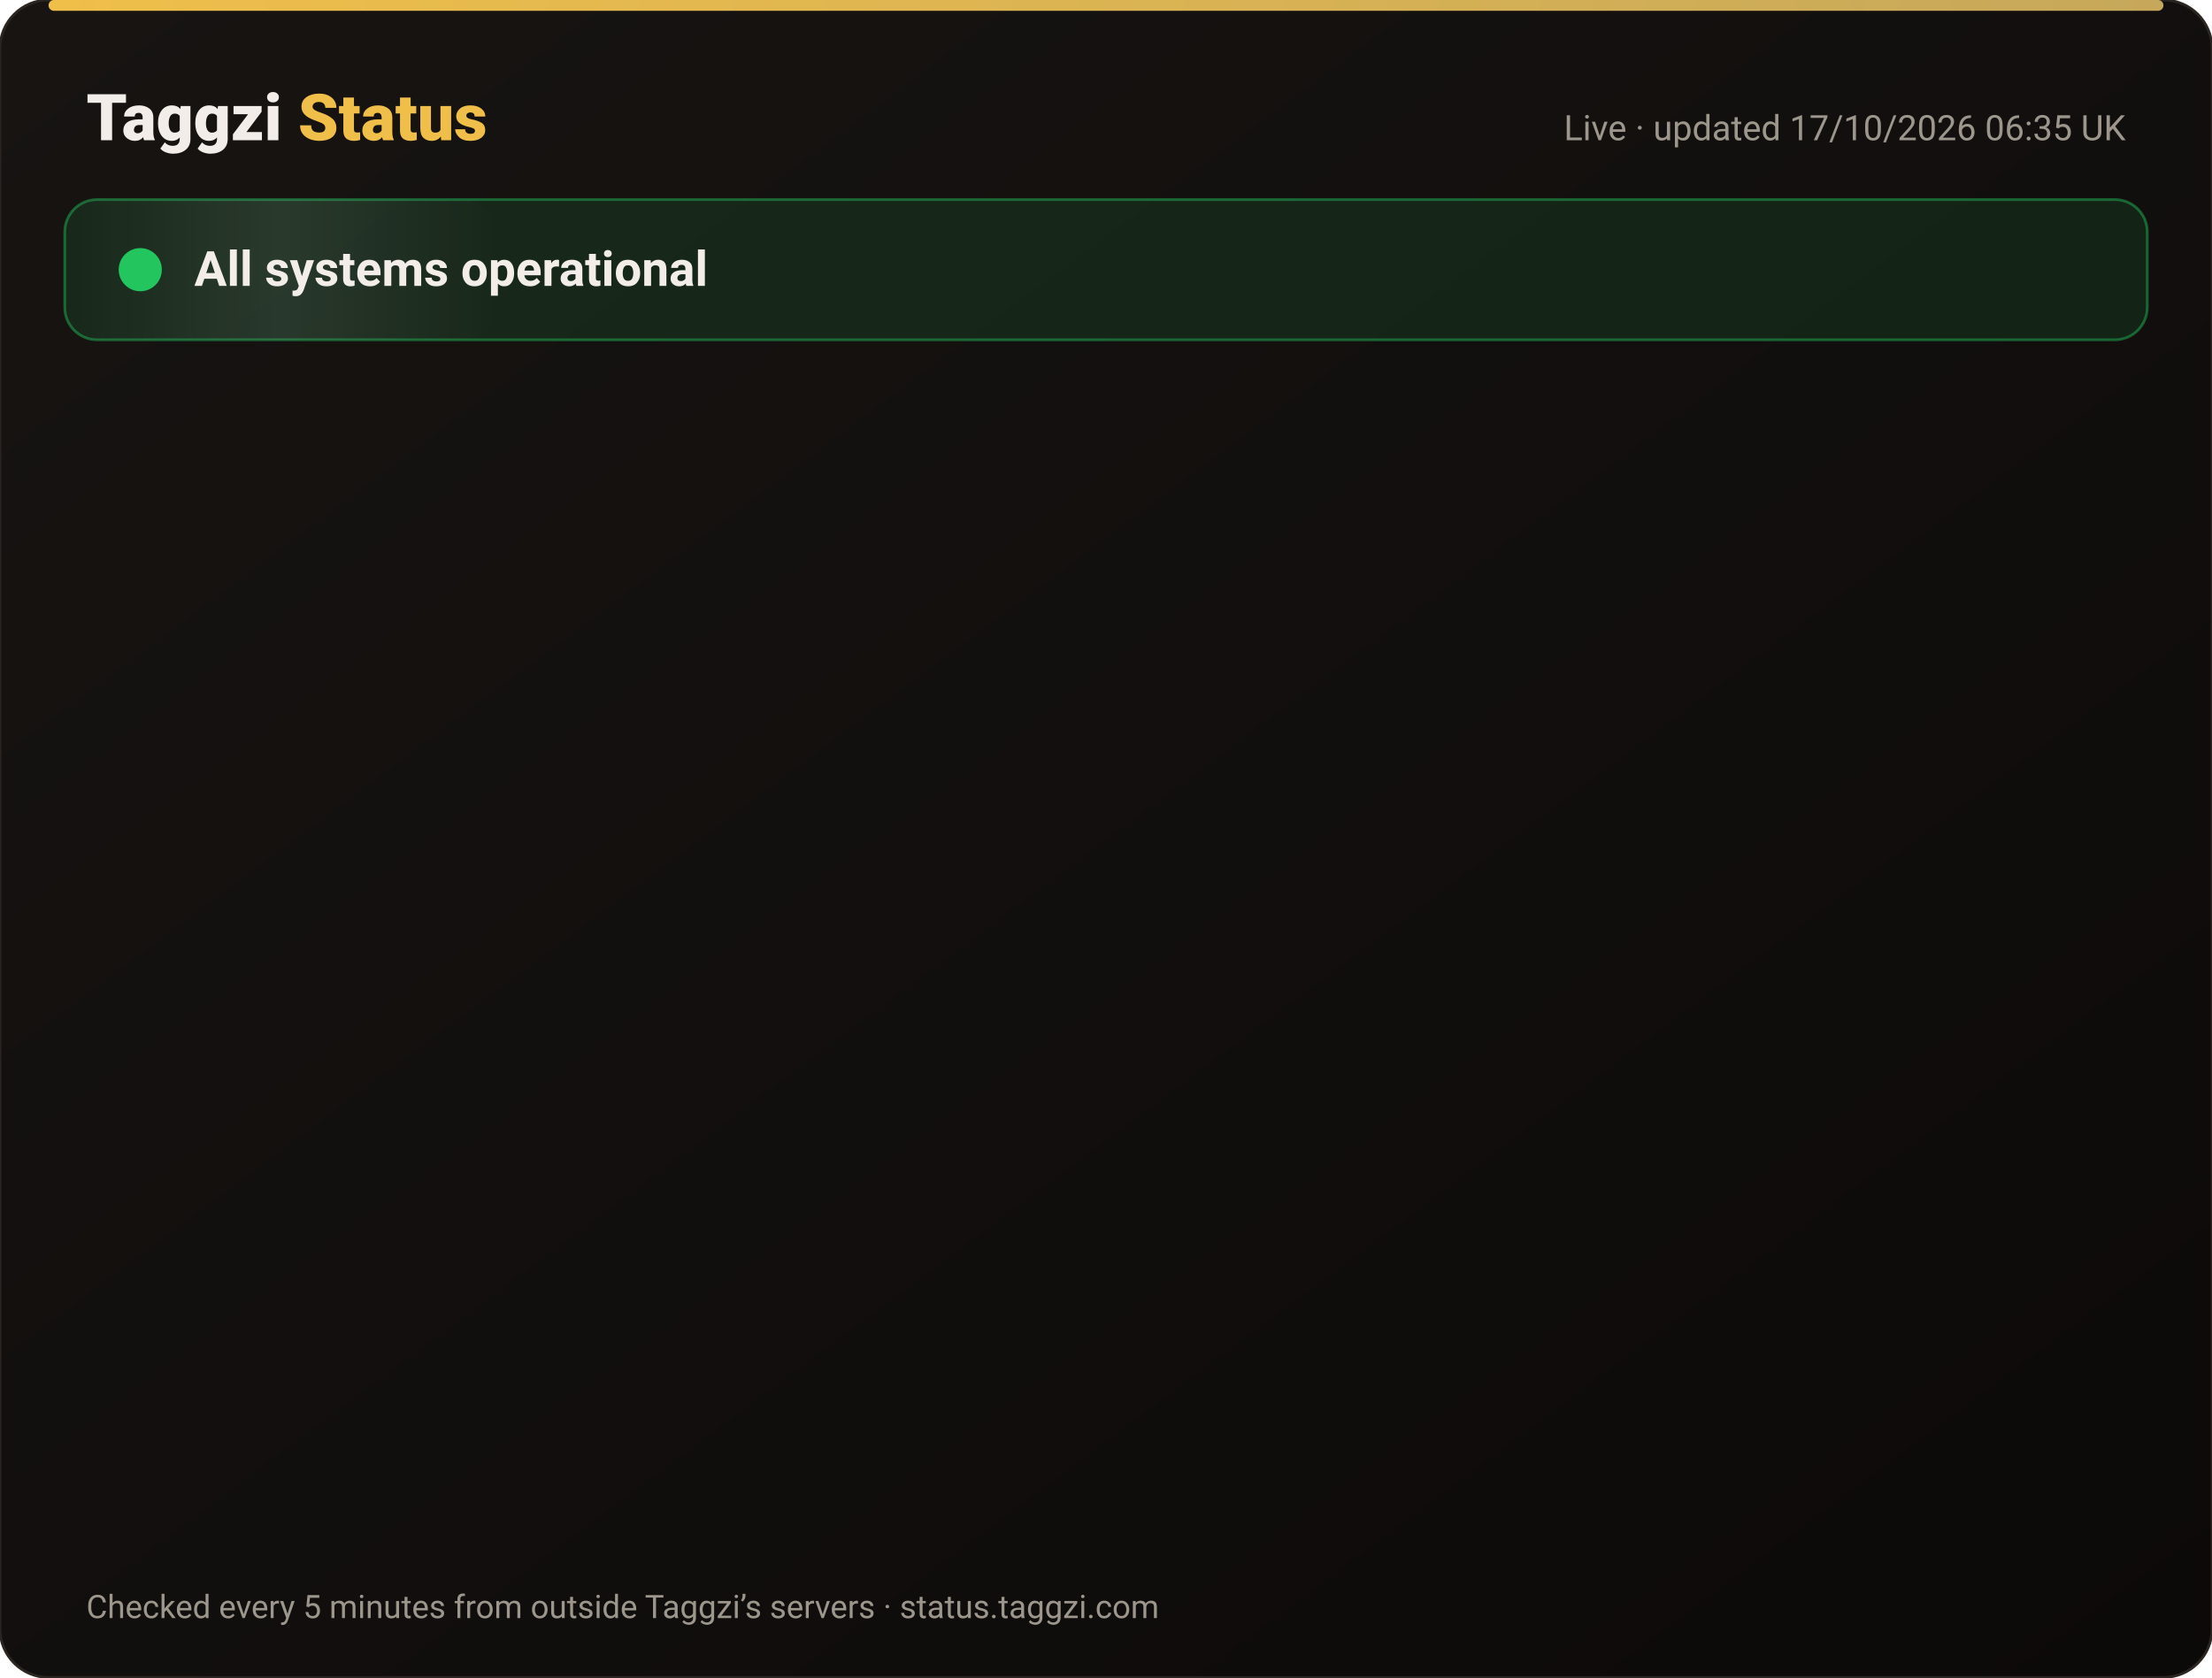
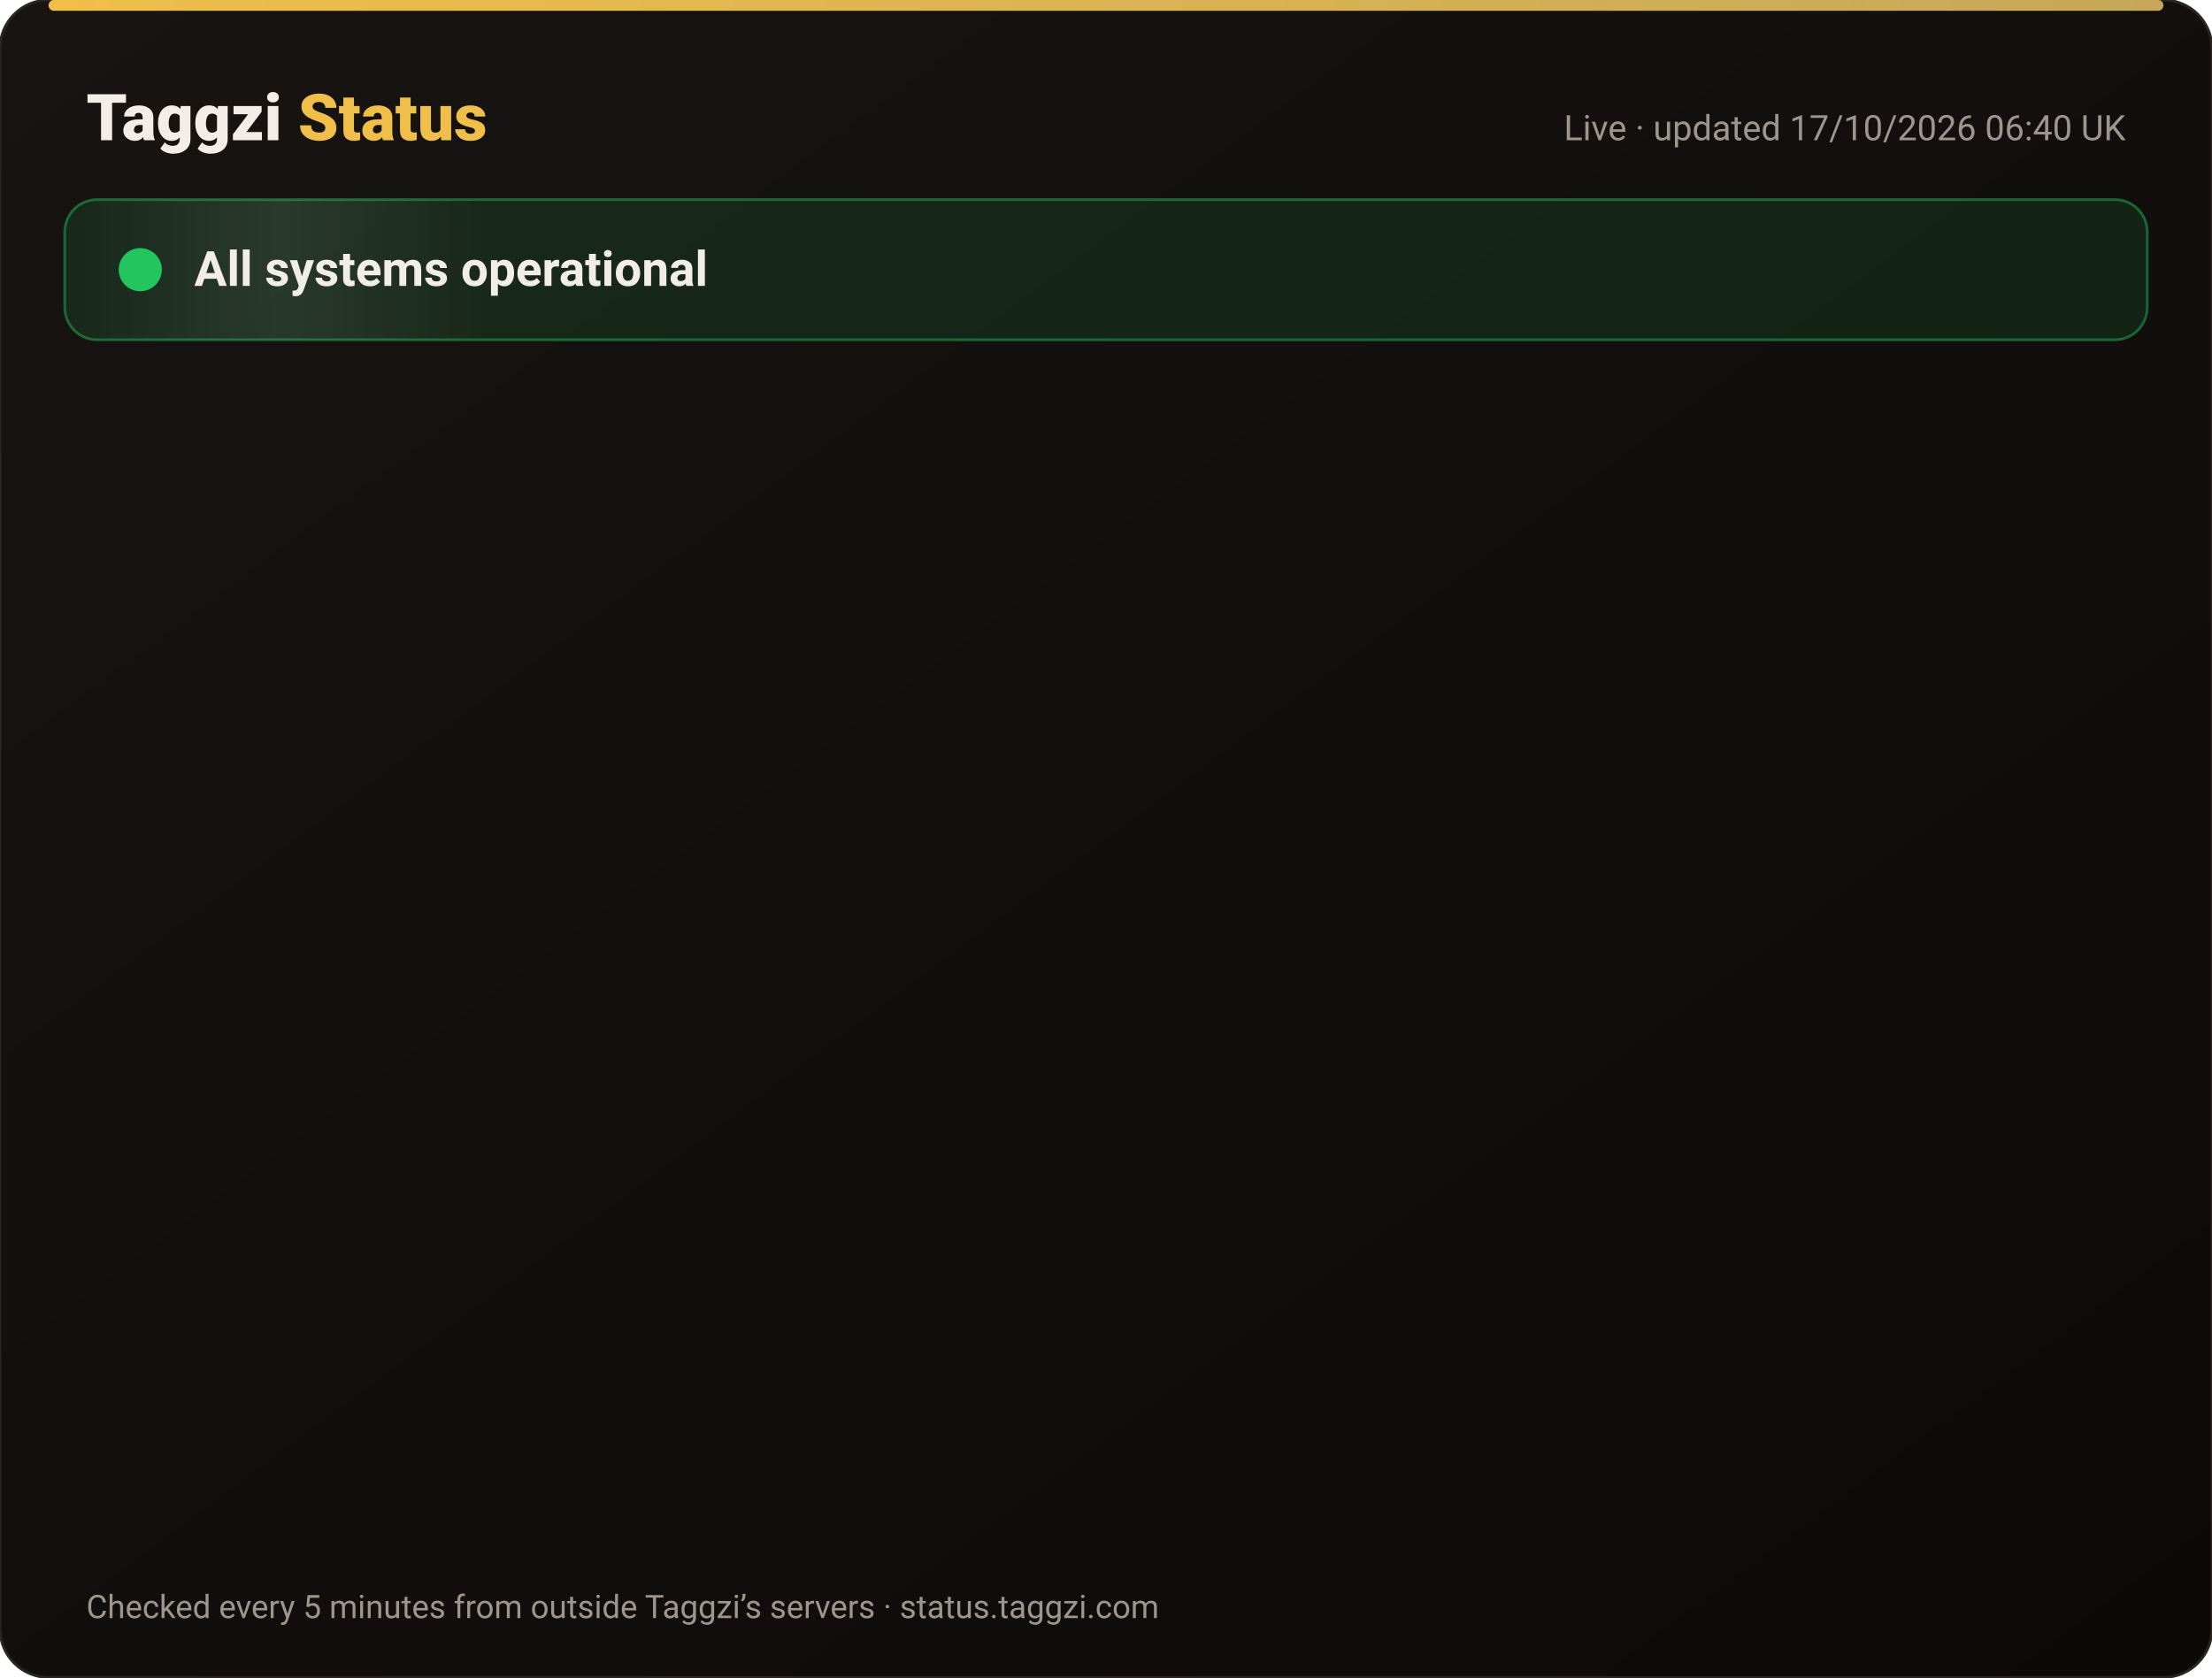
<svg xmlns="http://www.w3.org/2000/svg" width="820" height="622" viewBox="0 0 820 622" font-family="-apple-system,Segoe UI,Roboto,Helvetica,Arial,sans-serif">
  <defs>
    <linearGradient id="bg" x1="0" y1="0" x2="1" y2="1">
      <stop offset="0" stop-color="#171412" />
      <stop offset="1" stop-color="#0C0A09" />
    </linearGradient>
    <linearGradient id="gold" x1="0" x2="1">
      <stop offset="0" stop-color="#F0BF4A" />
      <stop offset="1" stop-color="#c6a85b" />
    </linearGradient>
    <linearGradient id="shine" x1="0" x2="1">
      <stop offset="0" stop-color="#fff" stop-opacity="0" />
      <stop offset=".5" stop-color="#fff" stop-opacity=".08" />
      <stop offset="1" stop-color="#fff" stop-opacity="0" />
    </linearGradient>
  </defs>
  <rect width="820" height="622" rx="18" fill="url(#bg)" stroke="#2a2521" />
  <rect x="18" y="0" width="784" height="4" rx="2" fill="url(#gold)" />
  <text x="32" y="52" font-size="24" font-weight="800" fill="#F2EDE8">Taggzi <tspan fill="#F0BF4A">Status</tspan>
  </text>
-   <text x="788" y="52" font-size="13" fill="#9C968C" text-anchor="end">Live · updated 17/10/2026 06:35 UK</text>
+   <text x="788" y="52" font-size="13" fill="#9C968C" text-anchor="end">Live · updated 17/10/2026 06:40 UK</text>
  <rect x="24" y="74" width="772" height="52" rx="12" fill="#22c55e" fill-opacity=".12" stroke="#22c55e" stroke-opacity=".45" />
  <rect x="24" y="74" width="160" height="52" rx="12" fill="url(#shine)">
    <animate attributeName="x" from="-160" to="820" dur="4s" repeatCount="indefinite" />
  </rect>
  <circle cx="52" cy="100" r="7" fill="#22c55e" />
  <circle cx="52" cy="100" r="7" fill="none" stroke="#22c55e" stroke-width="2">
    <animate attributeName="r" values="7;15;7" dur="2s" repeatCount="indefinite" />
    <animate attributeName="opacity" values=".9;0;.9" dur="2s" repeatCount="indefinite" />
  </circle>
  <text x="72" y="106" font-size="18" font-weight="700" fill="#F2EDE8">All systems operational</text>
  <g opacity="0">
    <animate attributeName="opacity" from="0" to="1" begin="0.00s" dur=".6s" fill="freeze" />
    <line x1="32" y1="188" x2="788" y2="188" stroke="#2a2521" />
    <circle cx="44" cy="166" r="6" fill="#22c55e">
      <animate attributeName="opacity" values="1;.45;1" dur="2.4s" begin="0.00s" repeatCount="indefinite" />
    </circle>
    <text x="62" y="171" font-size="15" font-weight="650" fill="#F2EDE8">Website</text>
    <text x="630" y="171" font-size="13" fill="#9C968C" text-anchor="end">100.00% uptime</text>
    <rect x="648" y="154" width="140" height="24" rx="12" fill="#22c55e" fill-opacity=".14" stroke="#22c55e" stroke-opacity=".5" />
    <text x="718" y="171" font-size="12" font-weight="700" fill="#22c55e" text-anchor="middle">Operational</text>
  </g>
  <g opacity="0">
    <animate attributeName="opacity" from="0" to="1" begin="0.15s" dur=".6s" fill="freeze" />
    <line x1="32" y1="234" x2="788" y2="234" stroke="#2a2521" />
    <circle cx="44" cy="212" r="6" fill="#22c55e">
      <animate attributeName="opacity" values="1;.45;1" dur="2.4s" begin="0.15s" repeatCount="indefinite" />
    </circle>
    <text x="62" y="217" font-size="15" font-weight="650" fill="#F2EDE8">Tag scans</text>
    <text x="630" y="217" font-size="13" fill="#9C968C" text-anchor="end">100.00% uptime</text>
    <rect x="648" y="200" width="140" height="24" rx="12" fill="#22c55e" fill-opacity=".14" stroke="#22c55e" stroke-opacity=".5" />
    <text x="718" y="217" font-size="12" font-weight="700" fill="#22c55e" text-anchor="middle">Operational</text>
  </g>
  <g opacity="0">
    <animate attributeName="opacity" from="0" to="1" begin="0.30s" dur=".6s" fill="freeze" />
    <line x1="32" y1="280" x2="788" y2="280" stroke="#2a2521" />
    <circle cx="44" cy="258" r="6" fill="#22c55e">
      <animate attributeName="opacity" values="1;.45;1" dur="2.4s" begin="0.30s" repeatCount="indefinite" />
    </circle>
    <text x="62" y="263" font-size="15" font-weight="650" fill="#F2EDE8">Manual tag lookup</text>
    <text x="630" y="263" font-size="13" fill="#9C968C" text-anchor="end">100.00% uptime</text>
    <rect x="648" y="246" width="140" height="24" rx="12" fill="#22c55e" fill-opacity=".14" stroke="#22c55e" stroke-opacity=".5" />
    <text x="718" y="263" font-size="12" font-weight="700" fill="#22c55e" text-anchor="middle">Operational</text>
  </g>
  <g opacity="0">
    <animate attributeName="opacity" from="0" to="1" begin="0.45s" dur=".6s" fill="freeze" />
    <line x1="32" y1="326" x2="788" y2="326" stroke="#2a2521" />
    <circle cx="44" cy="304" r="6" fill="#22c55e">
      <animate attributeName="opacity" values="1;.45;1" dur="2.4s" begin="0.45s" repeatCount="indefinite" />
    </circle>
    <text x="62" y="309" font-size="15" font-weight="650" fill="#F2EDE8">App &amp; login</text>
    <text x="630" y="309" font-size="13" fill="#9C968C" text-anchor="end">100.00% uptime</text>
    <rect x="648" y="292" width="140" height="24" rx="12" fill="#22c55e" fill-opacity=".14" stroke="#22c55e" stroke-opacity=".5" />
    <text x="718" y="309" font-size="12" font-weight="700" fill="#22c55e" text-anchor="middle">Operational</text>
  </g>
  <g opacity="0">
    <animate attributeName="opacity" from="0" to="1" begin="0.60s" dur=".6s" fill="freeze" />
    <line x1="32" y1="372" x2="788" y2="372" stroke="#2a2521" />
    <circle cx="44" cy="350" r="6" fill="#22c55e">
      <animate attributeName="opacity" values="1;.45;1" dur="2.4s" begin="0.60s" repeatCount="indefinite" />
    </circle>
    <text x="62" y="355" font-size="15" font-weight="650" fill="#F2EDE8">Community alerts</text>
    <text x="630" y="355" font-size="13" fill="#9C968C" text-anchor="end">100.00% uptime</text>
    <rect x="648" y="338" width="140" height="24" rx="12" fill="#22c55e" fill-opacity=".14" stroke="#22c55e" stroke-opacity=".5" />
    <text x="718" y="355" font-size="12" font-weight="700" fill="#22c55e" text-anchor="middle">Operational</text>
  </g>
  <g opacity="0">
    <animate attributeName="opacity" from="0" to="1" begin="0.75s" dur=".6s" fill="freeze" />
    <line x1="32" y1="418" x2="788" y2="418" stroke="#2a2521" />
    <circle cx="44" cy="396" r="6" fill="#22c55e">
      <animate attributeName="opacity" values="1;.45;1" dur="2.4s" begin="0.75s" repeatCount="indefinite" />
    </circle>
    <text x="62" y="401" font-size="15" font-weight="650" fill="#F2EDE8">Private calling</text>
    <text x="630" y="401" font-size="13" fill="#9C968C" text-anchor="end">100.00% uptime</text>
    <rect x="648" y="384" width="140" height="24" rx="12" fill="#22c55e" fill-opacity=".14" stroke="#22c55e" stroke-opacity=".5" />
    <text x="718" y="401" font-size="12" font-weight="700" fill="#22c55e" text-anchor="middle">Operational</text>
  </g>
  <g opacity="0">
    <animate attributeName="opacity" from="0" to="1" begin="0.90s" dur=".6s" fill="freeze" />
    <line x1="32" y1="464" x2="788" y2="464" stroke="#2a2521" />
    <circle cx="44" cy="442" r="6" fill="#22c55e">
      <animate attributeName="opacity" values="1;.45;1" dur="2.4s" begin="0.90s" repeatCount="indefinite" />
    </circle>
    <text x="62" y="447" font-size="15" font-weight="650" fill="#F2EDE8">Payments</text>
    <text x="630" y="447" font-size="13" fill="#9C968C" text-anchor="end">99.98% uptime</text>
    <rect x="648" y="430" width="140" height="24" rx="12" fill="#22c55e" fill-opacity=".14" stroke="#22c55e" stroke-opacity=".5" />
    <text x="718" y="447" font-size="12" font-weight="700" fill="#22c55e" text-anchor="middle">Operational</text>
  </g>
  <g opacity="0">
    <animate attributeName="opacity" from="0" to="1" begin="1.05s" dur=".6s" fill="freeze" />
    <line x1="32" y1="510" x2="788" y2="510" stroke="#2a2521" />
    <circle cx="44" cy="488" r="6" fill="#22c55e">
      <animate attributeName="opacity" values="1;.45;1" dur="2.4s" begin="1.05s" repeatCount="indefinite" />
    </circle>
    <text x="62" y="493" font-size="15" font-weight="650" fill="#F2EDE8">Email &amp; support</text>
    <text x="630" y="493" font-size="13" fill="#9C968C" text-anchor="end">100.00% uptime</text>
    <rect x="648" y="476" width="140" height="24" rx="12" fill="#22c55e" fill-opacity=".14" stroke="#22c55e" stroke-opacity=".5" />
    <text x="718" y="493" font-size="12" font-weight="700" fill="#22c55e" text-anchor="middle">Operational</text>
  </g>
  <g opacity="0">
    <animate attributeName="opacity" from="0" to="1" begin="1.20s" dur=".6s" fill="freeze" />
    <line x1="32" y1="556" x2="788" y2="556" stroke="#2a2521" />
    <circle cx="44" cy="534" r="6" fill="#22c55e">
      <animate attributeName="opacity" values="1;.45;1" dur="2.4s" begin="1.20s" repeatCount="indefinite" />
    </circle>
    <text x="62" y="539" font-size="15" font-weight="650" fill="#F2EDE8">Secure connection (SSL)</text>
    <text x="630" y="539" font-size="13" fill="#9C968C" text-anchor="end">100.00% uptime</text>
    <rect x="648" y="522" width="140" height="24" rx="12" fill="#22c55e" fill-opacity=".14" stroke="#22c55e" stroke-opacity=".5" />
    <text x="718" y="539" font-size="12" font-weight="700" fill="#22c55e" text-anchor="middle">Operational</text>
  </g>
  <text x="32" y="600" font-size="12" fill="#9C968C">Checked every 5 minutes from outside Taggzi’s servers · status.taggzi.com</text>
</svg>
